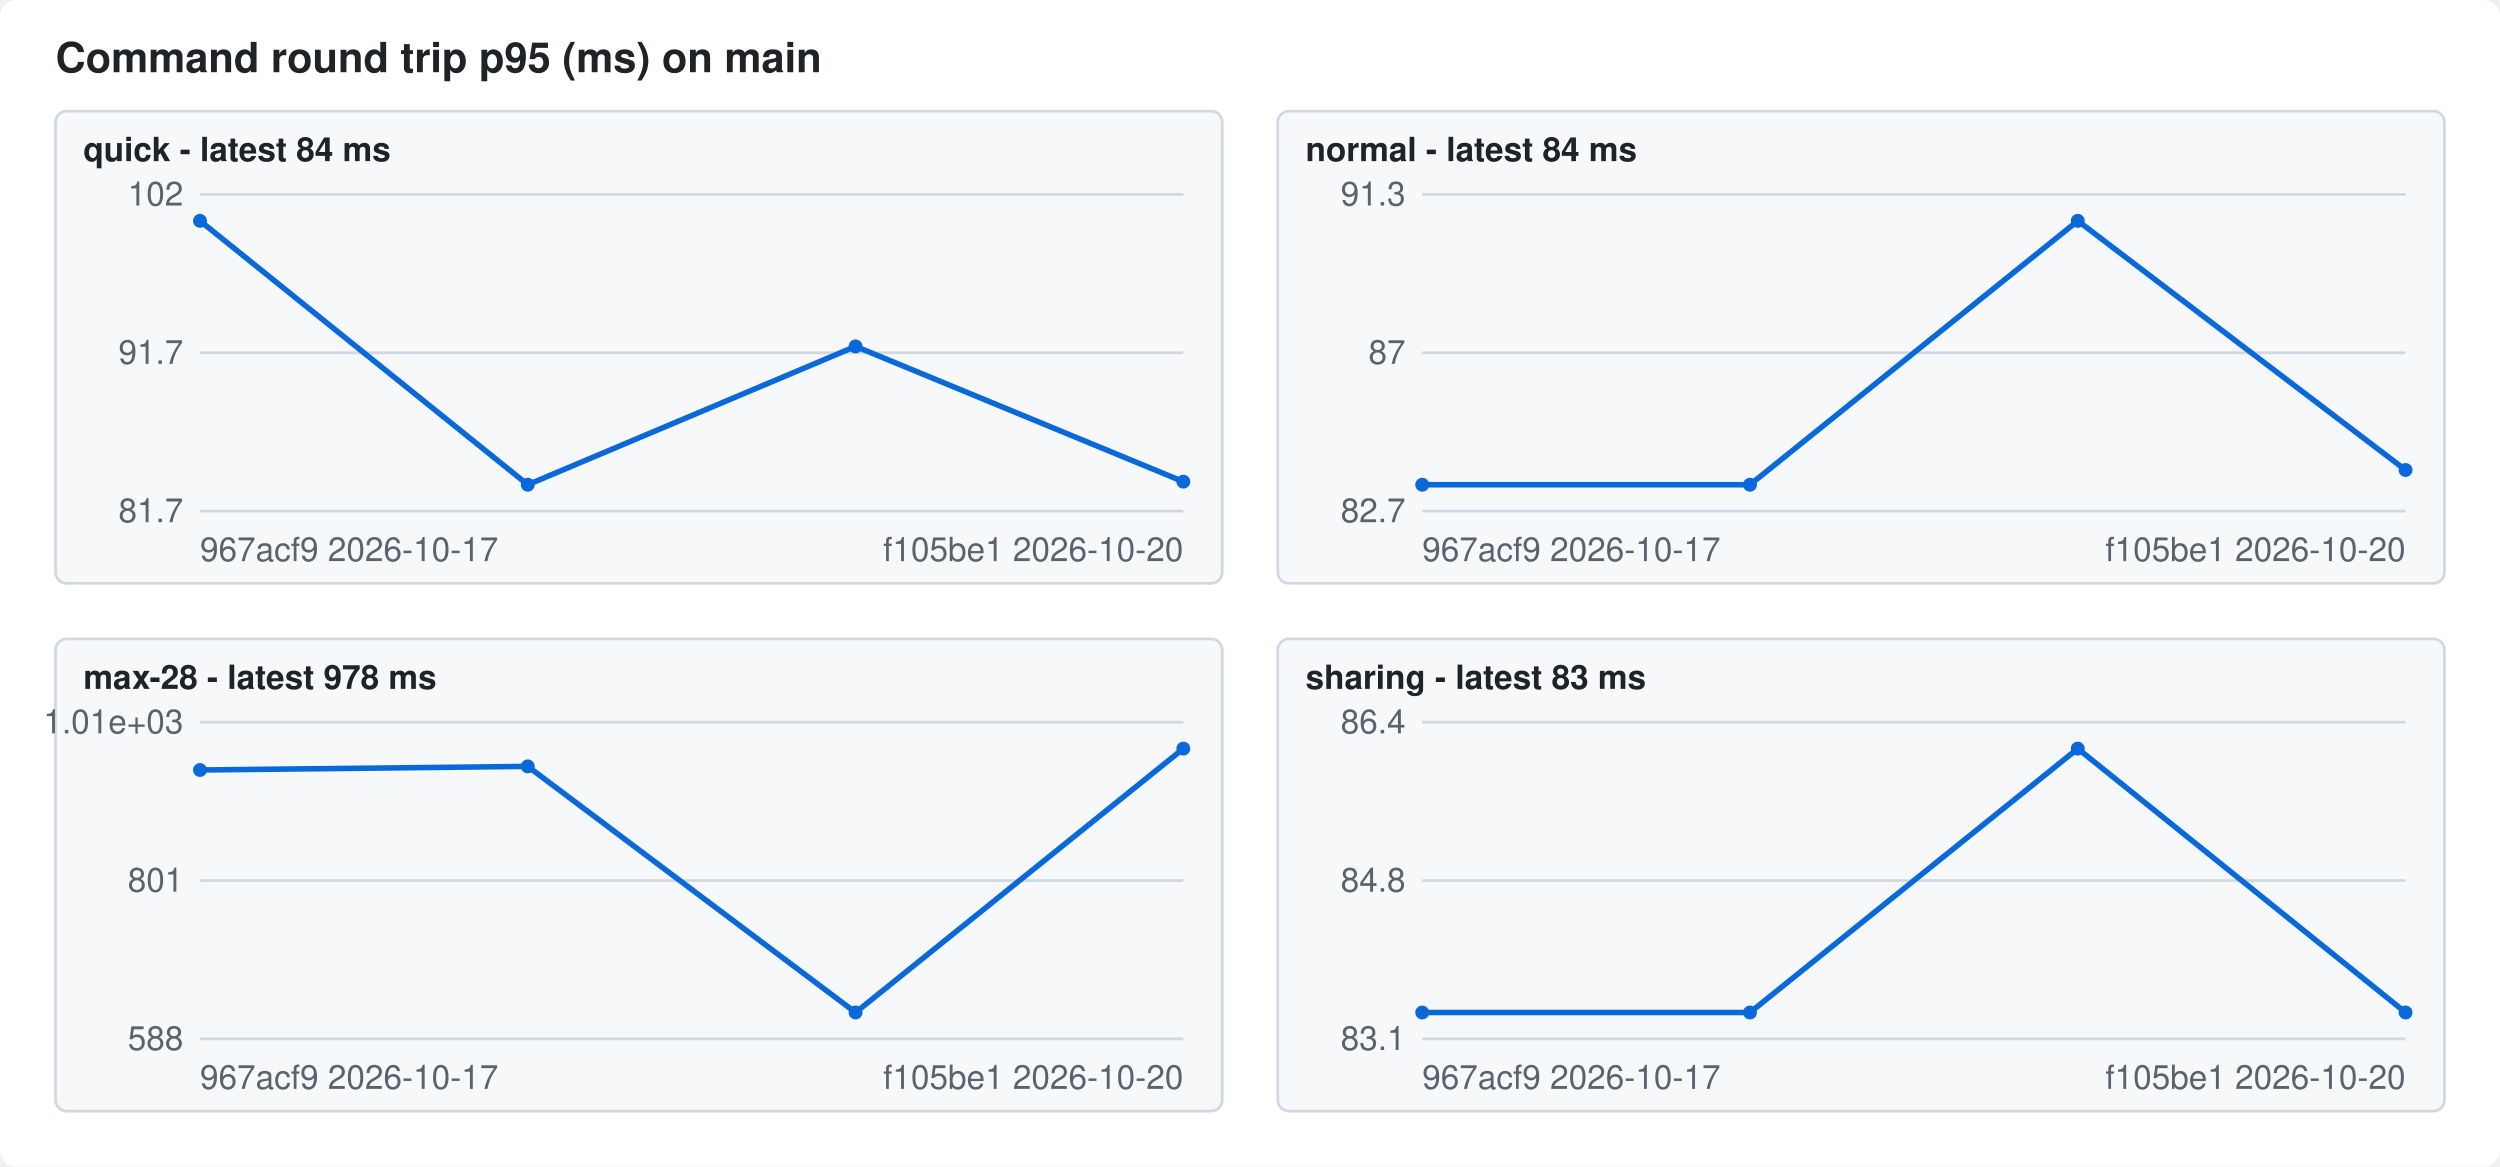
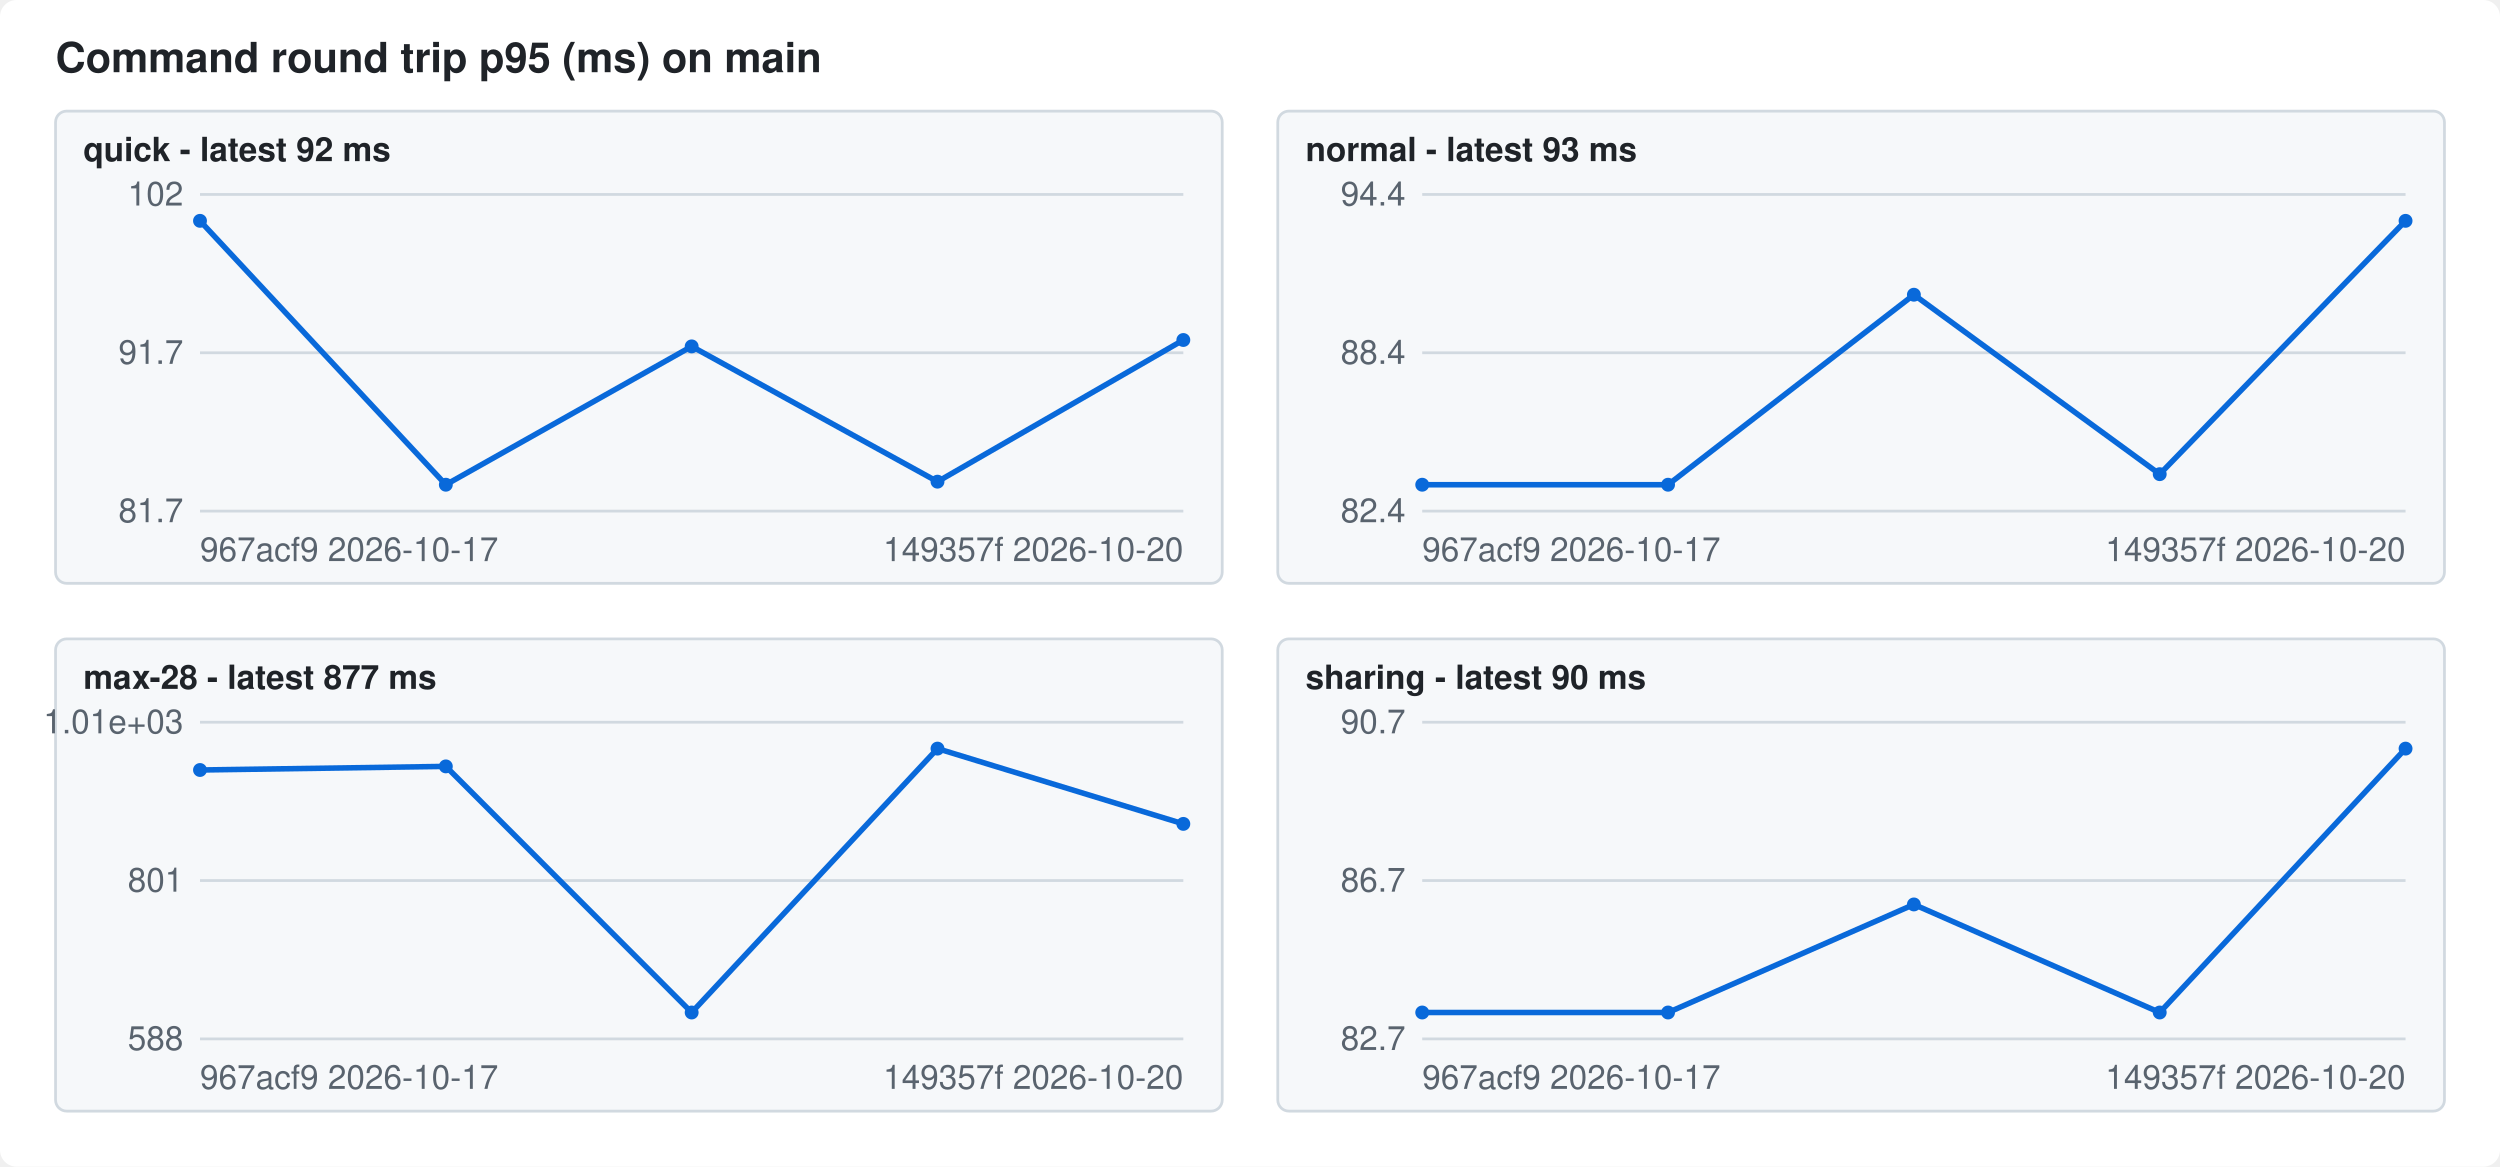
<svg xmlns="http://www.w3.org/2000/svg" width="900" height="420" viewBox="0 0 900 420" font-family="-apple-system,Segoe UI,Helvetica,Arial,sans-serif" font-size="12">
  <style>.bg{fill:#ffffff}.fg{fill:#1f2328}.mute{fill:#59636e}.grid{stroke:#d1d9e0}.line{stroke:#0969da}.dot{fill:#0969da}.panel{fill:#f6f8fa;stroke:#d1d9e0}@media (prefers-color-scheme: dark){.bg{fill:#0d1117}.fg{fill:#f0f6fc}.mute{fill:#9198a1}.grid{stroke:#3d444d}.line{stroke:#4493f8}.dot{fill:#4493f8}.panel{fill:#151b23;stroke:#3d444d}}</style>
  <rect class="bg" width="900" height="420" rx="6" />
  <text class="fg" x="20" y="26" font-size="15" font-weight="600">Command round trip p95 (ms) on main</text>
  <rect class="panel" x="20" y="40" width="420" height="170" rx="4" />
-   <text class="fg" x="30" y="58" font-weight="600">quick - latest 84 ms</text>
+   <text class="fg" x="30" y="58" font-weight="600">quick - latest 92 ms</text>
  <line class="grid" x1="72" x2="426" y1="184.0" y2="184.0" />
  <text class="mute" x="66" y="188.0" text-anchor="end">81.7</text>
  <line class="grid" x1="72" x2="426" y1="127.0" y2="127.0" />
  <text class="mute" x="66" y="131.0" text-anchor="end">91.7</text>
  <line class="grid" x1="72" x2="426" y1="70.0" y2="70.0" />
  <text class="mute" x="66" y="74.0" text-anchor="end">102</text>
-   <polyline class="line" fill="none" stroke-width="2" points="72.0,79.5 190.0,174.5 308.0,124.7 426.0,173.4" />
+   <polyline class="line" fill="none" stroke-width="2" points="72.0,79.5 160.5,174.5 249.0,124.7 337.5,173.4 426.0,122.4" />
  <circle class="dot" cx="72.0" cy="79.5" r="2.5" />
-   <circle class="dot" cx="190.0" cy="174.5" r="2.5" />
-   <circle class="dot" cx="308.0" cy="124.7" r="2.5" />
-   <circle class="dot" cx="426.0" cy="173.4" r="2.5" />
+   <circle class="dot" cx="160.5" cy="174.5" r="2.5" />
+   <circle class="dot" cx="249.0" cy="124.7" r="2.5" />
+   <circle class="dot" cx="337.5" cy="173.4" r="2.5" />
+   <circle class="dot" cx="426.0" cy="122.4" r="2.5" />
  <text class="mute" x="72" y="202">967acf9 2026-10-17</text>
-   <text class="mute" x="426" y="202" text-anchor="end">f105be1 2026-10-20</text>
+   <text class="mute" x="426" y="202" text-anchor="end">149357f 2026-10-20</text>
  <rect class="panel" x="460" y="40" width="420" height="170" rx="4" />
-   <text class="fg" x="470" y="58" font-weight="600">normal - latest 84 ms</text>
+   <text class="fg" x="470" y="58" font-weight="600">normal - latest 93 ms</text>
  <line class="grid" x1="512" x2="866" y1="184.0" y2="184.0" />
-   <text class="mute" x="506" y="188.0" text-anchor="end">82.7</text>
+   <text class="mute" x="506" y="188.0" text-anchor="end">82.4</text>
  <line class="grid" x1="512" x2="866" y1="127.0" y2="127.0" />
-   <text class="mute" x="506" y="131.0" text-anchor="end">87</text>
+   <text class="mute" x="506" y="131.0" text-anchor="end">88.4</text>
  <line class="grid" x1="512" x2="866" y1="70.0" y2="70.0" />
-   <text class="mute" x="506" y="74.0" text-anchor="end">91.3</text>
-   <polyline class="line" fill="none" stroke-width="2" points="512.0,174.5 630.0,174.5 748.0,79.5 866.0,169.2" />
+   <text class="mute" x="506" y="74.0" text-anchor="end">94.4</text>
+   <polyline class="line" fill="none" stroke-width="2" points="512.0,174.5 600.5,174.5 689.0,106.1 777.5,170.7 866.0,79.5" />
  <circle class="dot" cx="512.0" cy="174.5" r="2.5" />
-   <circle class="dot" cx="630.0" cy="174.5" r="2.5" />
-   <circle class="dot" cx="748.0" cy="79.5" r="2.5" />
-   <circle class="dot" cx="866.0" cy="169.2" r="2.5" />
+   <circle class="dot" cx="600.5" cy="174.5" r="2.5" />
+   <circle class="dot" cx="689.0" cy="106.1" r="2.5" />
+   <circle class="dot" cx="777.5" cy="170.7" r="2.5" />
+   <circle class="dot" cx="866.0" cy="79.5" r="2.5" />
  <text class="mute" x="512" y="202">967acf9 2026-10-17</text>
-   <text class="mute" x="866" y="202" text-anchor="end">f105be1 2026-10-20</text>
+   <text class="mute" x="866" y="202" text-anchor="end">149357f 2026-10-20</text>
  <rect class="panel" x="20" y="230" width="420" height="170" rx="4" />
-   <text class="fg" x="30" y="248" font-weight="600">max-28 - latest 978 ms</text>
+   <text class="fg" x="30" y="248" font-weight="600">max-28 - latest 877 ms</text>
  <line class="grid" x1="72" x2="426" y1="374.0" y2="374.0" />
  <text class="mute" x="66" y="378.0" text-anchor="end">588</text>
  <line class="grid" x1="72" x2="426" y1="317.0" y2="317.0" />
  <text class="mute" x="66" y="321.0" text-anchor="end">801</text>
  <line class="grid" x1="72" x2="426" y1="260.0" y2="260.0" />
  <text class="mute" x="66" y="264.0" text-anchor="end">1.01e+03</text>
-   <polyline class="line" fill="none" stroke-width="2" points="72.0,277.2 190.0,275.9 308.0,364.5 426.0,269.5" />
+   <polyline class="line" fill="none" stroke-width="2" points="72.0,277.2 160.5,275.9 249.0,364.5 337.5,269.5 426.0,296.6" />
  <circle class="dot" cx="72.0" cy="277.2" r="2.5" />
-   <circle class="dot" cx="190.0" cy="275.9" r="2.5" />
-   <circle class="dot" cx="308.0" cy="364.5" r="2.5" />
-   <circle class="dot" cx="426.0" cy="269.5" r="2.5" />
+   <circle class="dot" cx="160.5" cy="275.9" r="2.5" />
+   <circle class="dot" cx="249.0" cy="364.5" r="2.5" />
+   <circle class="dot" cx="337.5" cy="269.5" r="2.5" />
+   <circle class="dot" cx="426.0" cy="296.6" r="2.5" />
  <text class="mute" x="72" y="392">967acf9 2026-10-17</text>
-   <text class="mute" x="426" y="392" text-anchor="end">f105be1 2026-10-20</text>
+   <text class="mute" x="426" y="392" text-anchor="end">149357f 2026-10-20</text>
  <rect class="panel" x="460" y="230" width="420" height="170" rx="4" />
-   <text class="fg" x="470" y="248" font-weight="600">sharing - latest 83 ms</text>
+   <text class="fg" x="470" y="248" font-weight="600">sharing - latest 90 ms</text>
  <line class="grid" x1="512" x2="866" y1="374.0" y2="374.0" />
-   <text class="mute" x="506" y="378.0" text-anchor="end">83.1</text>
+   <text class="mute" x="506" y="378.0" text-anchor="end">82.7</text>
  <line class="grid" x1="512" x2="866" y1="317.0" y2="317.0" />
-   <text class="mute" x="506" y="321.0" text-anchor="end">84.8</text>
+   <text class="mute" x="506" y="321.0" text-anchor="end">86.7</text>
  <line class="grid" x1="512" x2="866" y1="260.0" y2="260.0" />
-   <text class="mute" x="506" y="264.0" text-anchor="end">86.4</text>
-   <polyline class="line" fill="none" stroke-width="2" points="512.0,364.5 630.0,364.5 748.0,269.5 866.0,364.5" />
+   <text class="mute" x="506" y="264.0" text-anchor="end">90.7</text>
+   <polyline class="line" fill="none" stroke-width="2" points="512.0,364.5 600.5,364.5 689.0,325.6 777.5,364.5 866.0,269.5" />
  <circle class="dot" cx="512.0" cy="364.5" r="2.5" />
-   <circle class="dot" cx="630.0" cy="364.5" r="2.5" />
-   <circle class="dot" cx="748.0" cy="269.5" r="2.5" />
-   <circle class="dot" cx="866.0" cy="364.5" r="2.5" />
+   <circle class="dot" cx="600.5" cy="364.5" r="2.5" />
+   <circle class="dot" cx="689.0" cy="325.6" r="2.5" />
+   <circle class="dot" cx="777.5" cy="364.5" r="2.5" />
+   <circle class="dot" cx="866.0" cy="269.5" r="2.5" />
  <text class="mute" x="512" y="392">967acf9 2026-10-17</text>
-   <text class="mute" x="866" y="392" text-anchor="end">f105be1 2026-10-20</text>
+   <text class="mute" x="866" y="392" text-anchor="end">149357f 2026-10-20</text>
</svg>
